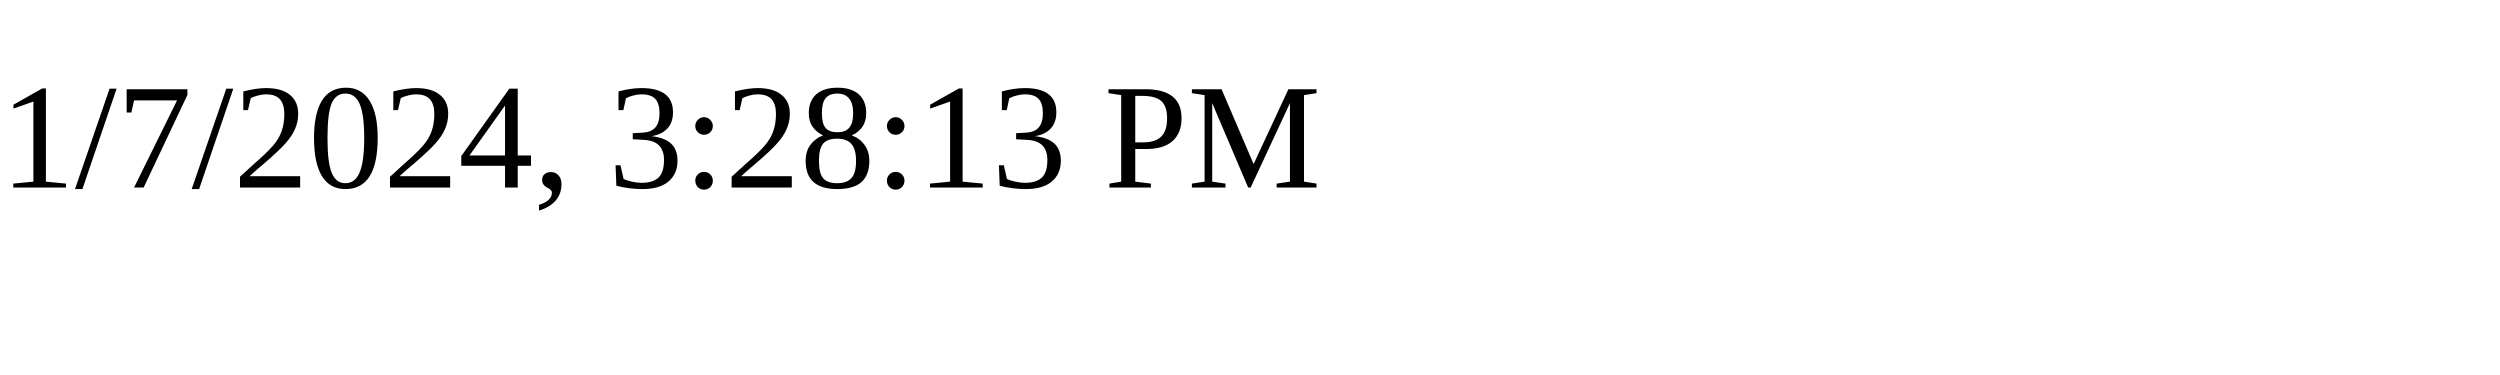
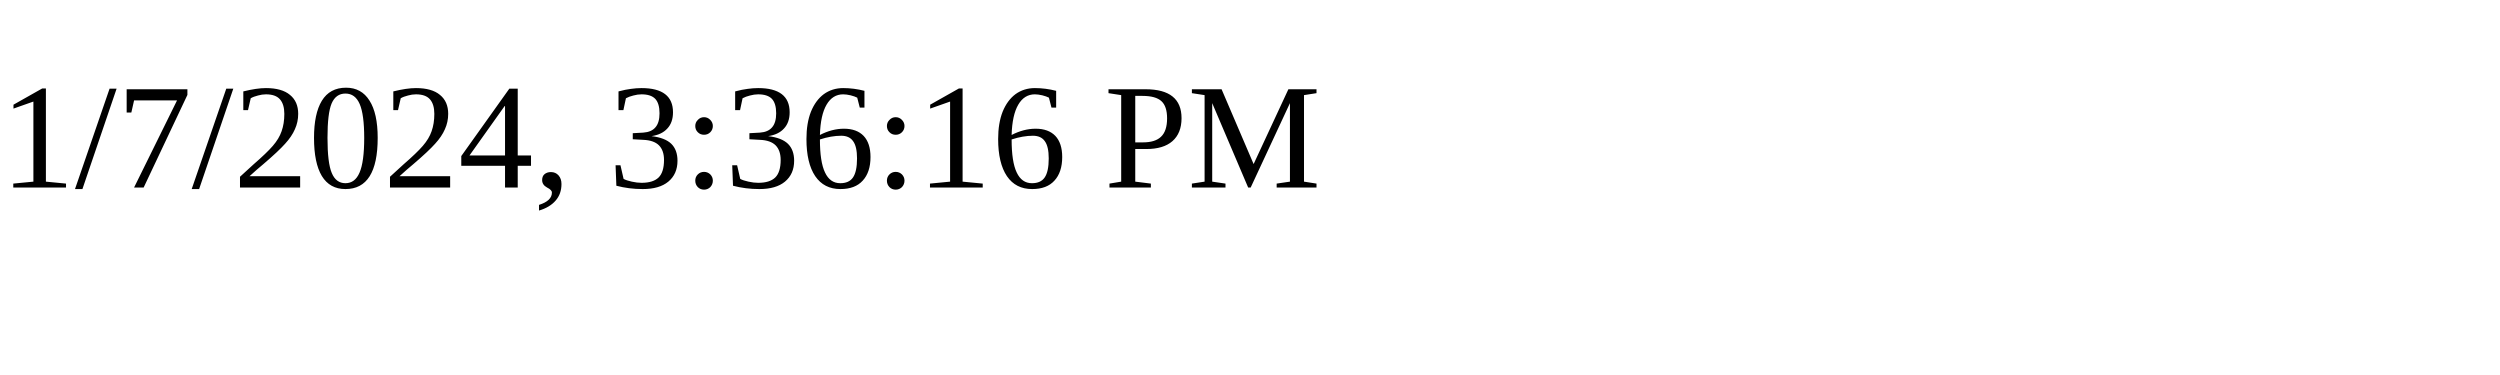
<svg xmlns="http://www.w3.org/2000/svg" height="30" width="200">
-   <text x="0" y="15">1/7/2024, 3:28:13 PM</text>
+   <text x="0" y="15">1/7/2024, 3:36:16 PM</text>
</svg>
